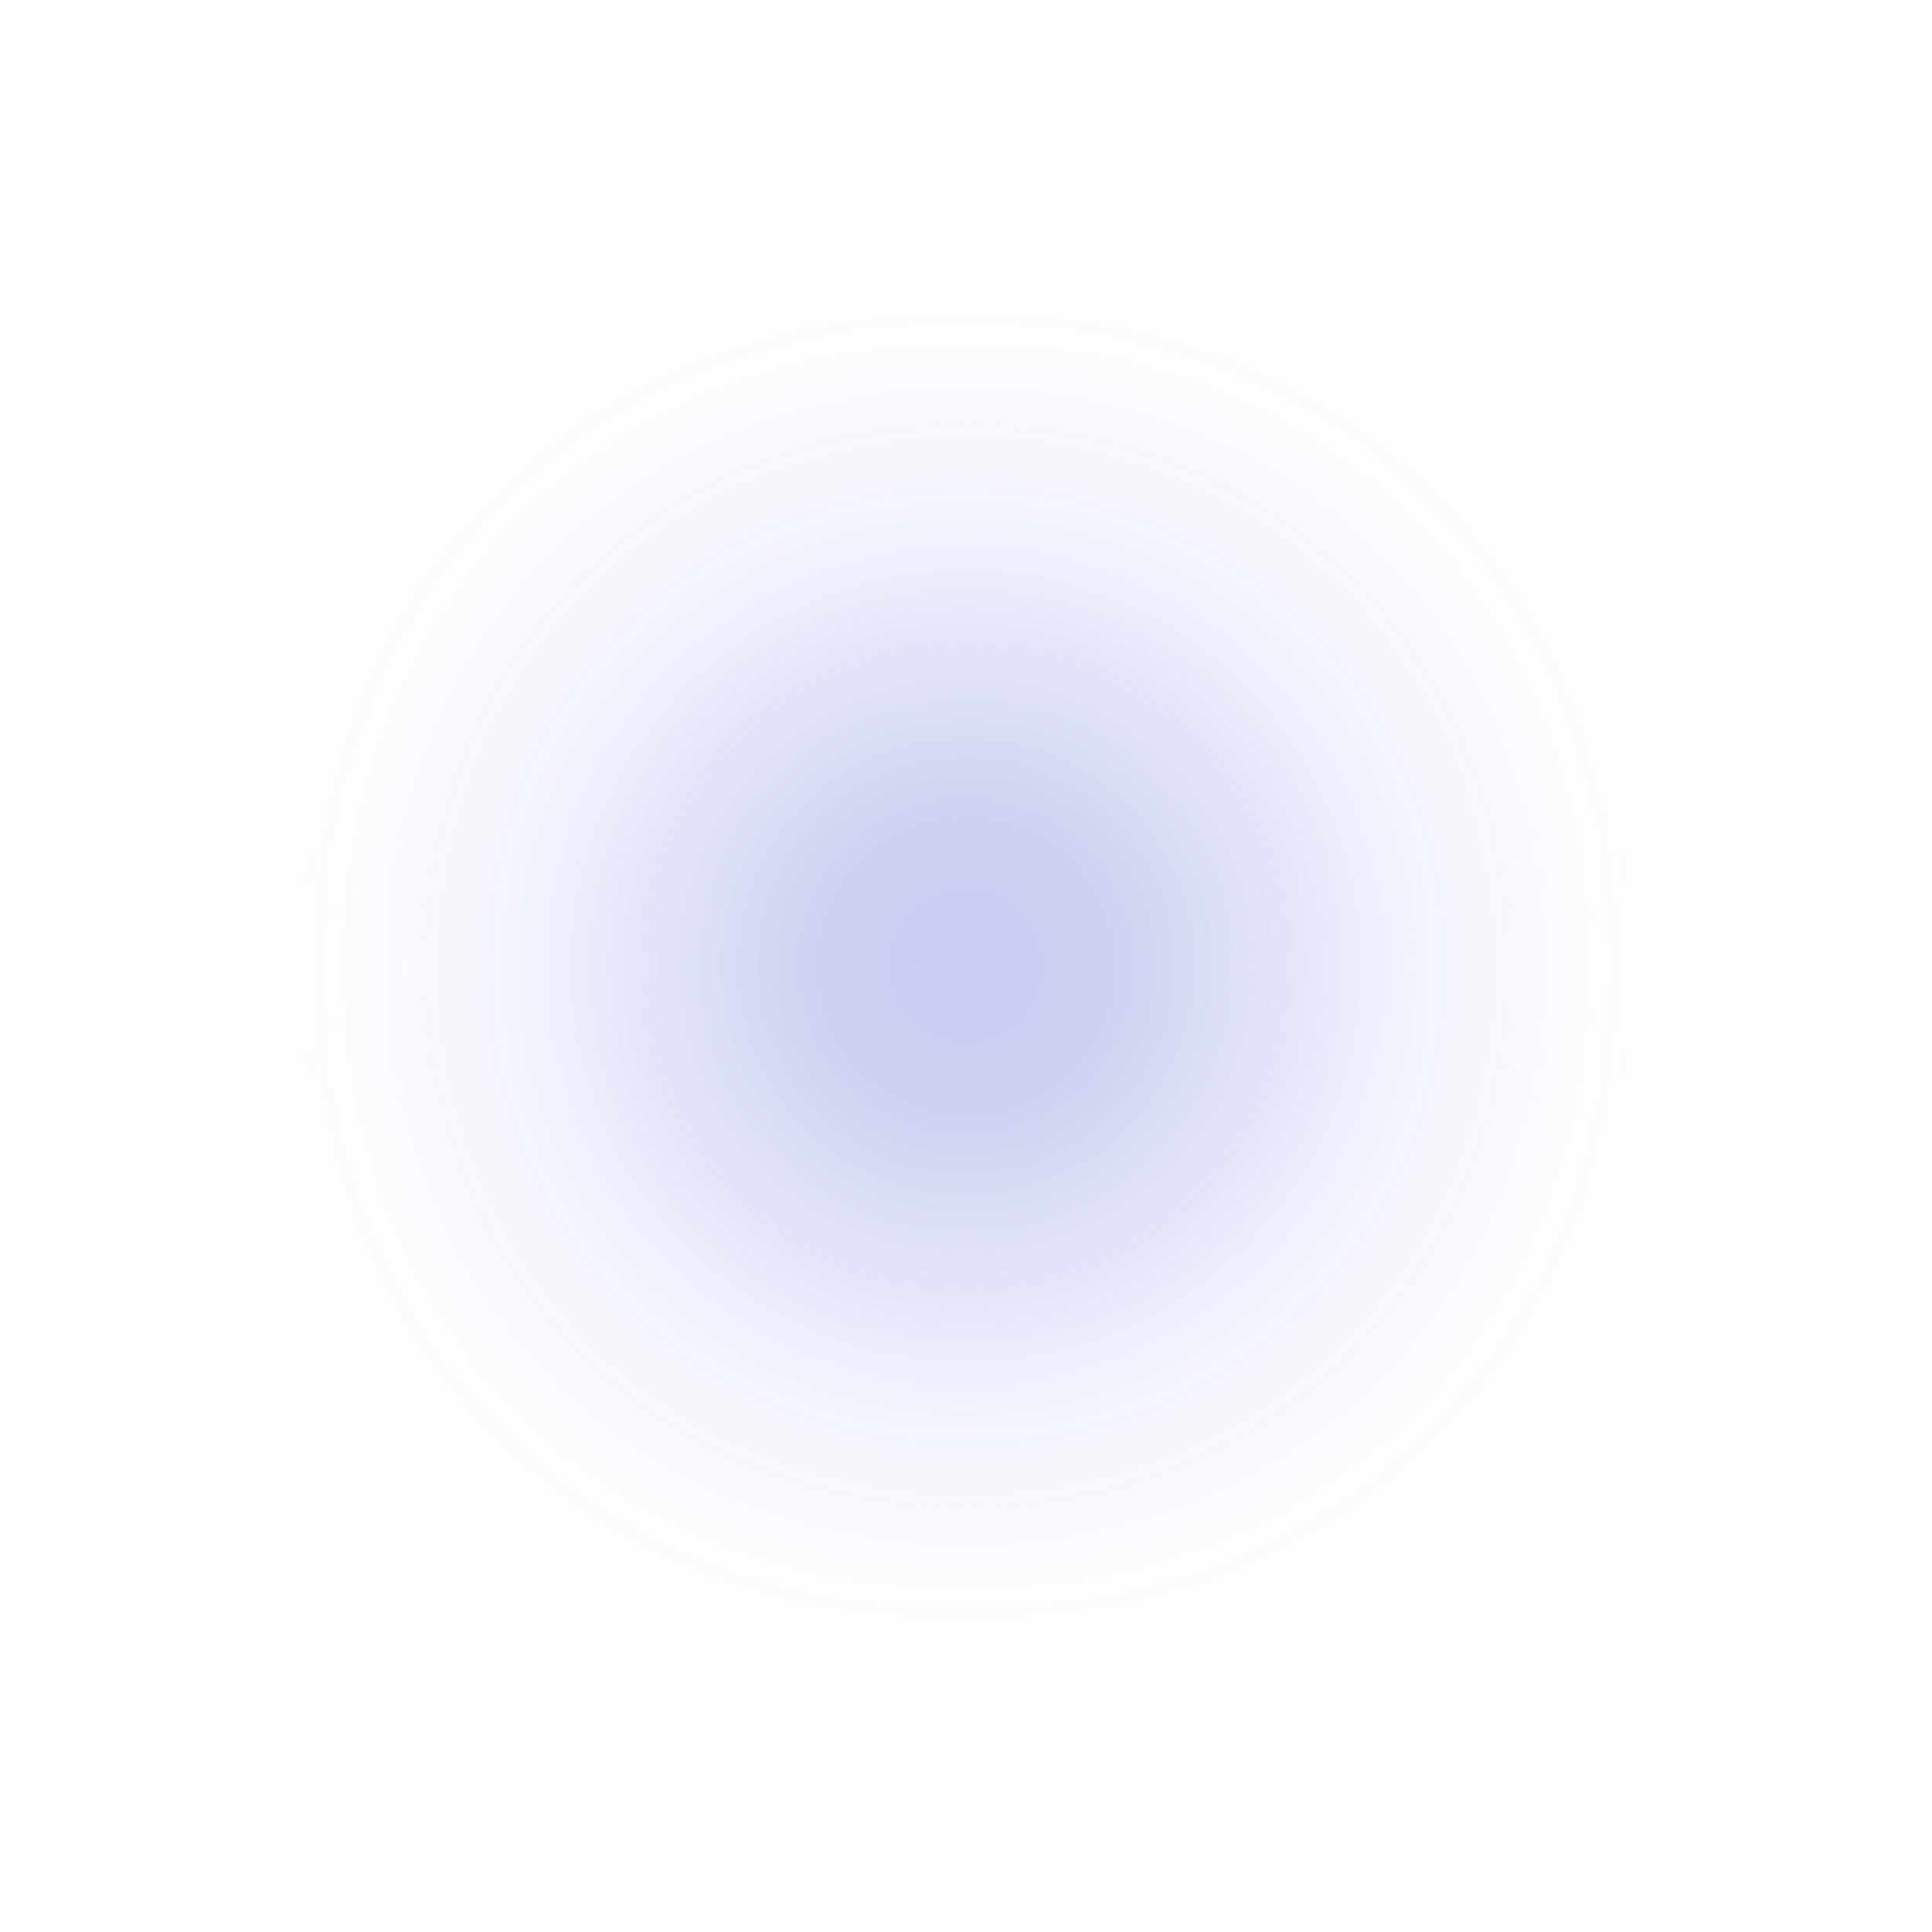
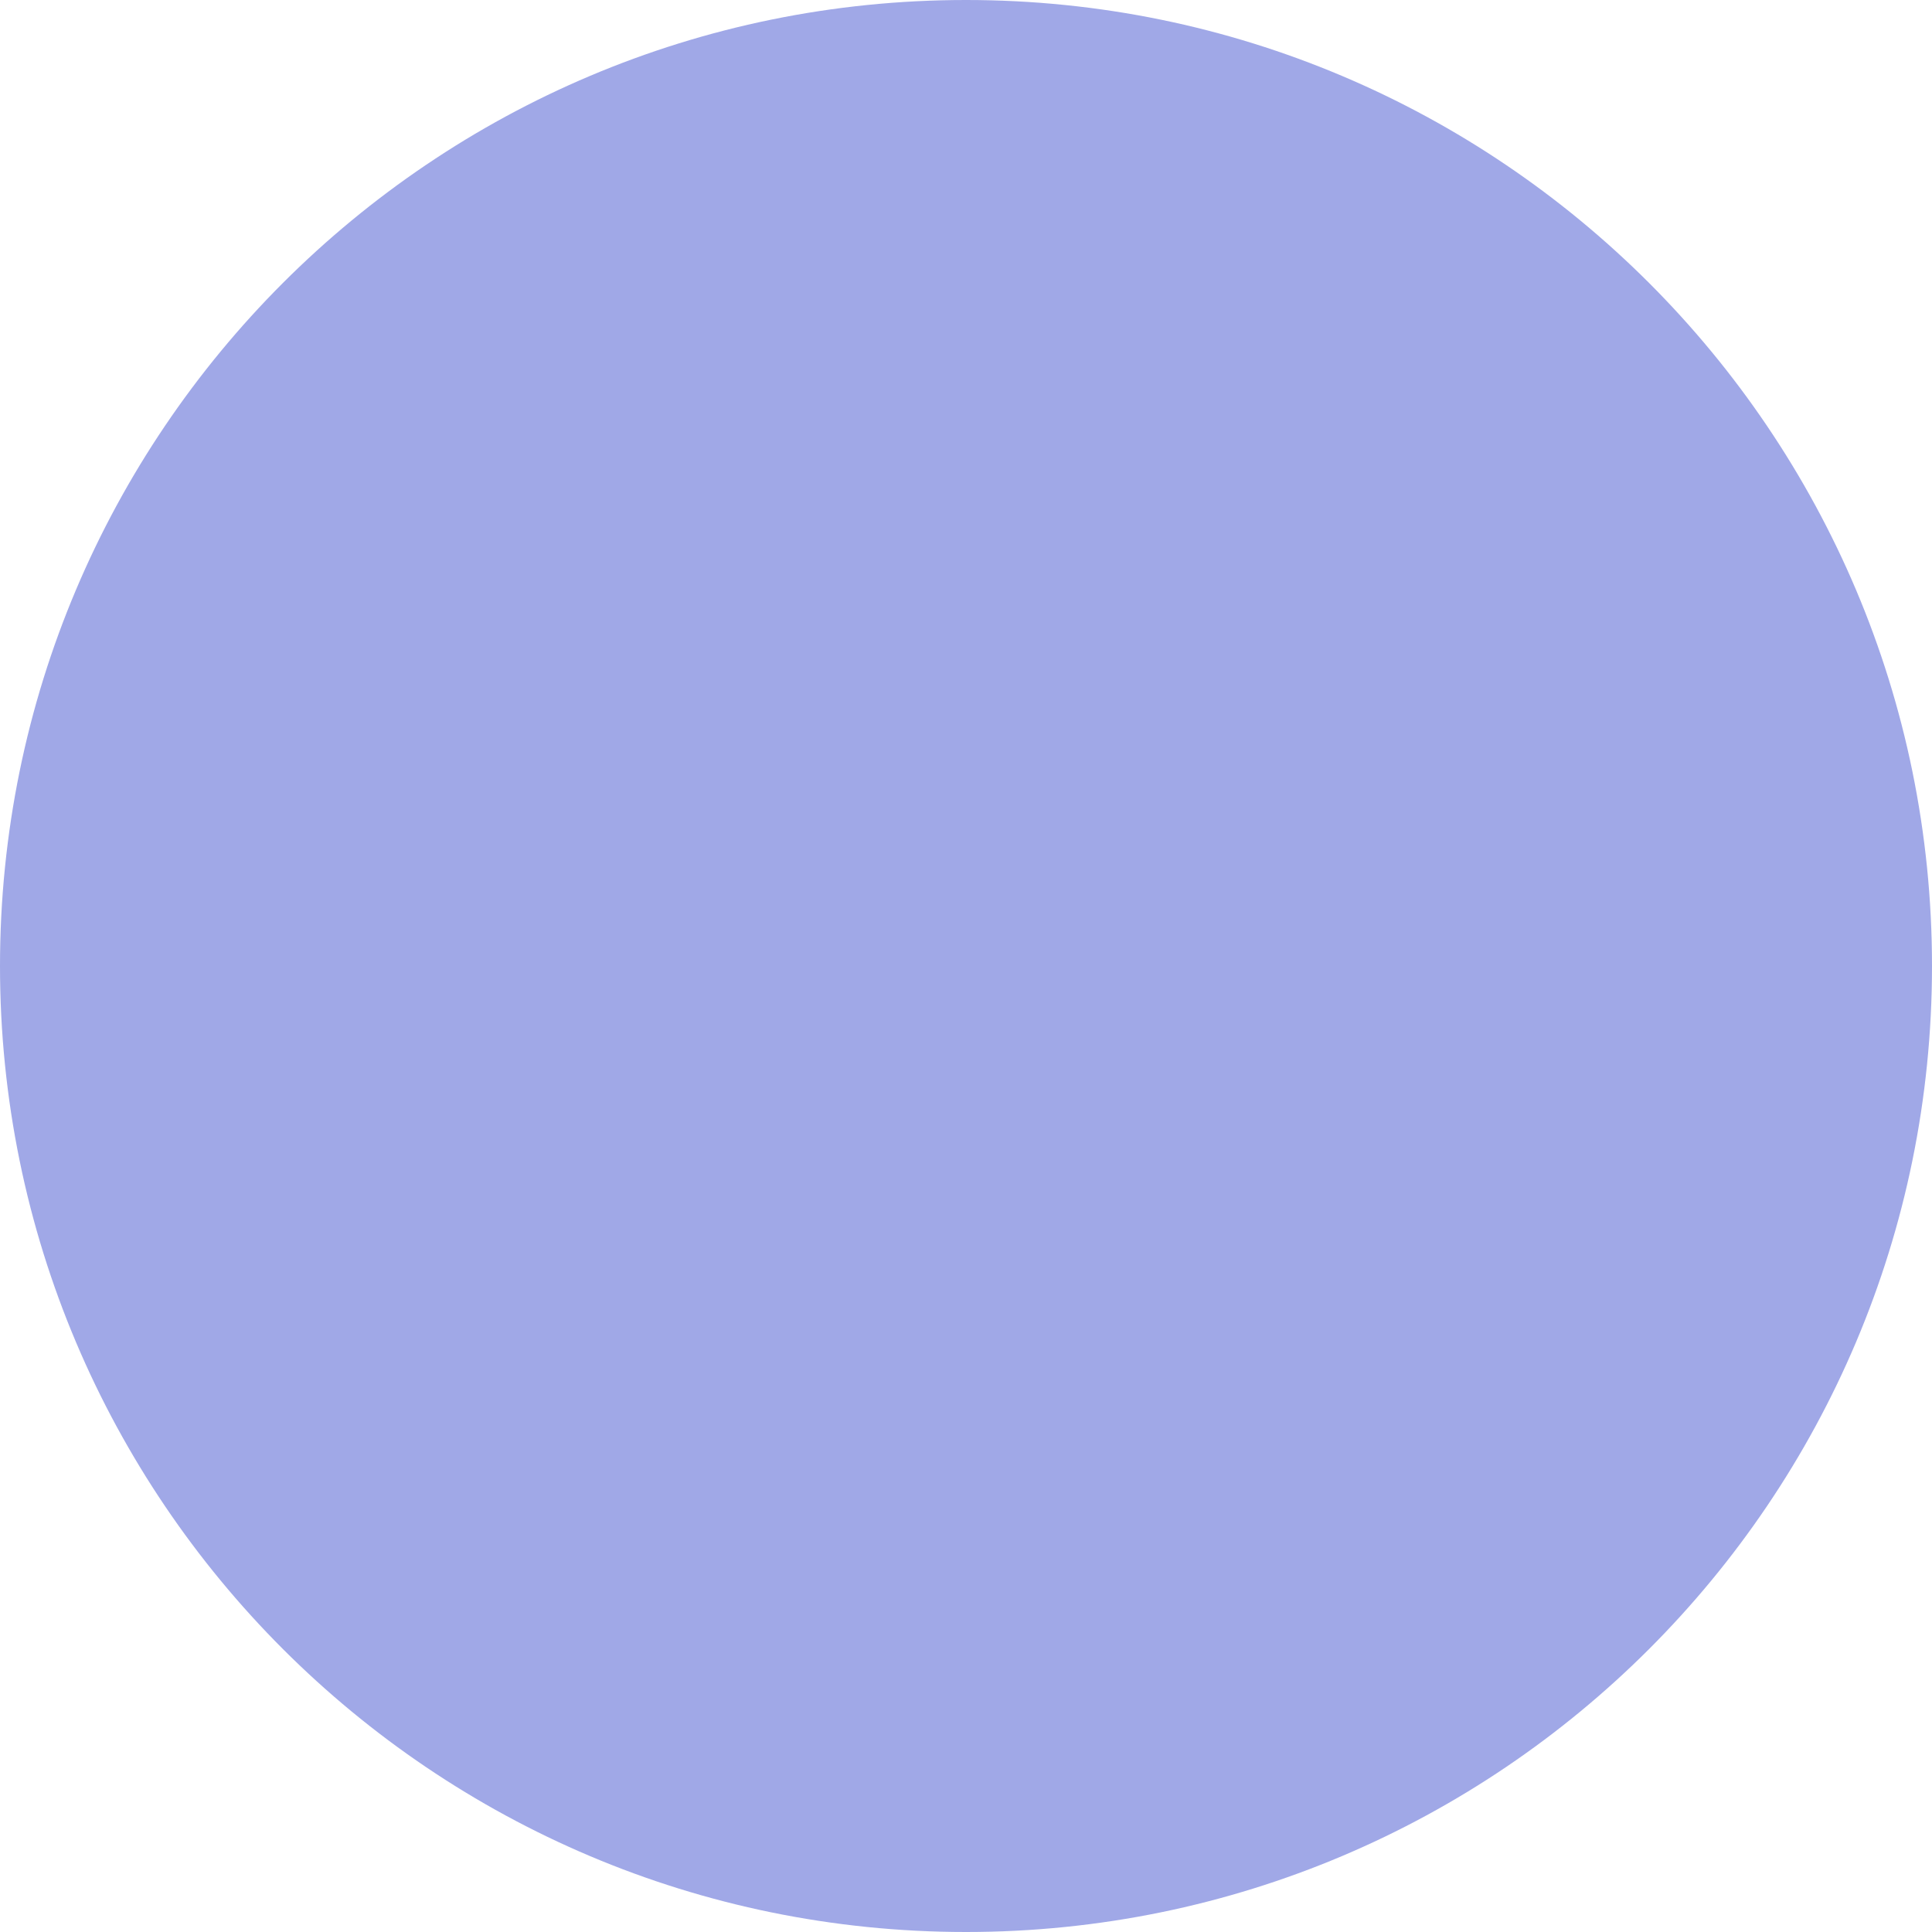
- <svg xmlns="http://www.w3.org/2000/svg" width="1194" height="1194" viewBox="0 0 1194 1194" fill="none">
-   <g opacity="0.8" filter="url(#filter0_f_9_4)">
-     <circle cx="597" cy="597" r="197" fill="#A0A8E7" />
-   </g>
-   <defs>
-     <filter id="filter0_f_9_4" x="0" y="-0" width="1194" height="1194" filterUnits="userSpaceOnUse" color-interpolation-filters="sRGB">
-       <feFlood flood-opacity="0" result="BackgroundImageFix" />
-       <feBlend mode="normal" in="SourceGraphic" in2="BackgroundImageFix" result="shape" />
-       <feGaussianBlur stdDeviation="200" result="effect1_foregroundBlur_9_4" />
-     </filter>
-   </defs>
+ <svg xmlns="http://www.w3.org/2000/svg" width="394" height="394" viewBox="0 0 394 394" fill="none">
+   <circle cx="197" cy="197" r="197" fill="#A0A8E7" />
</svg>
